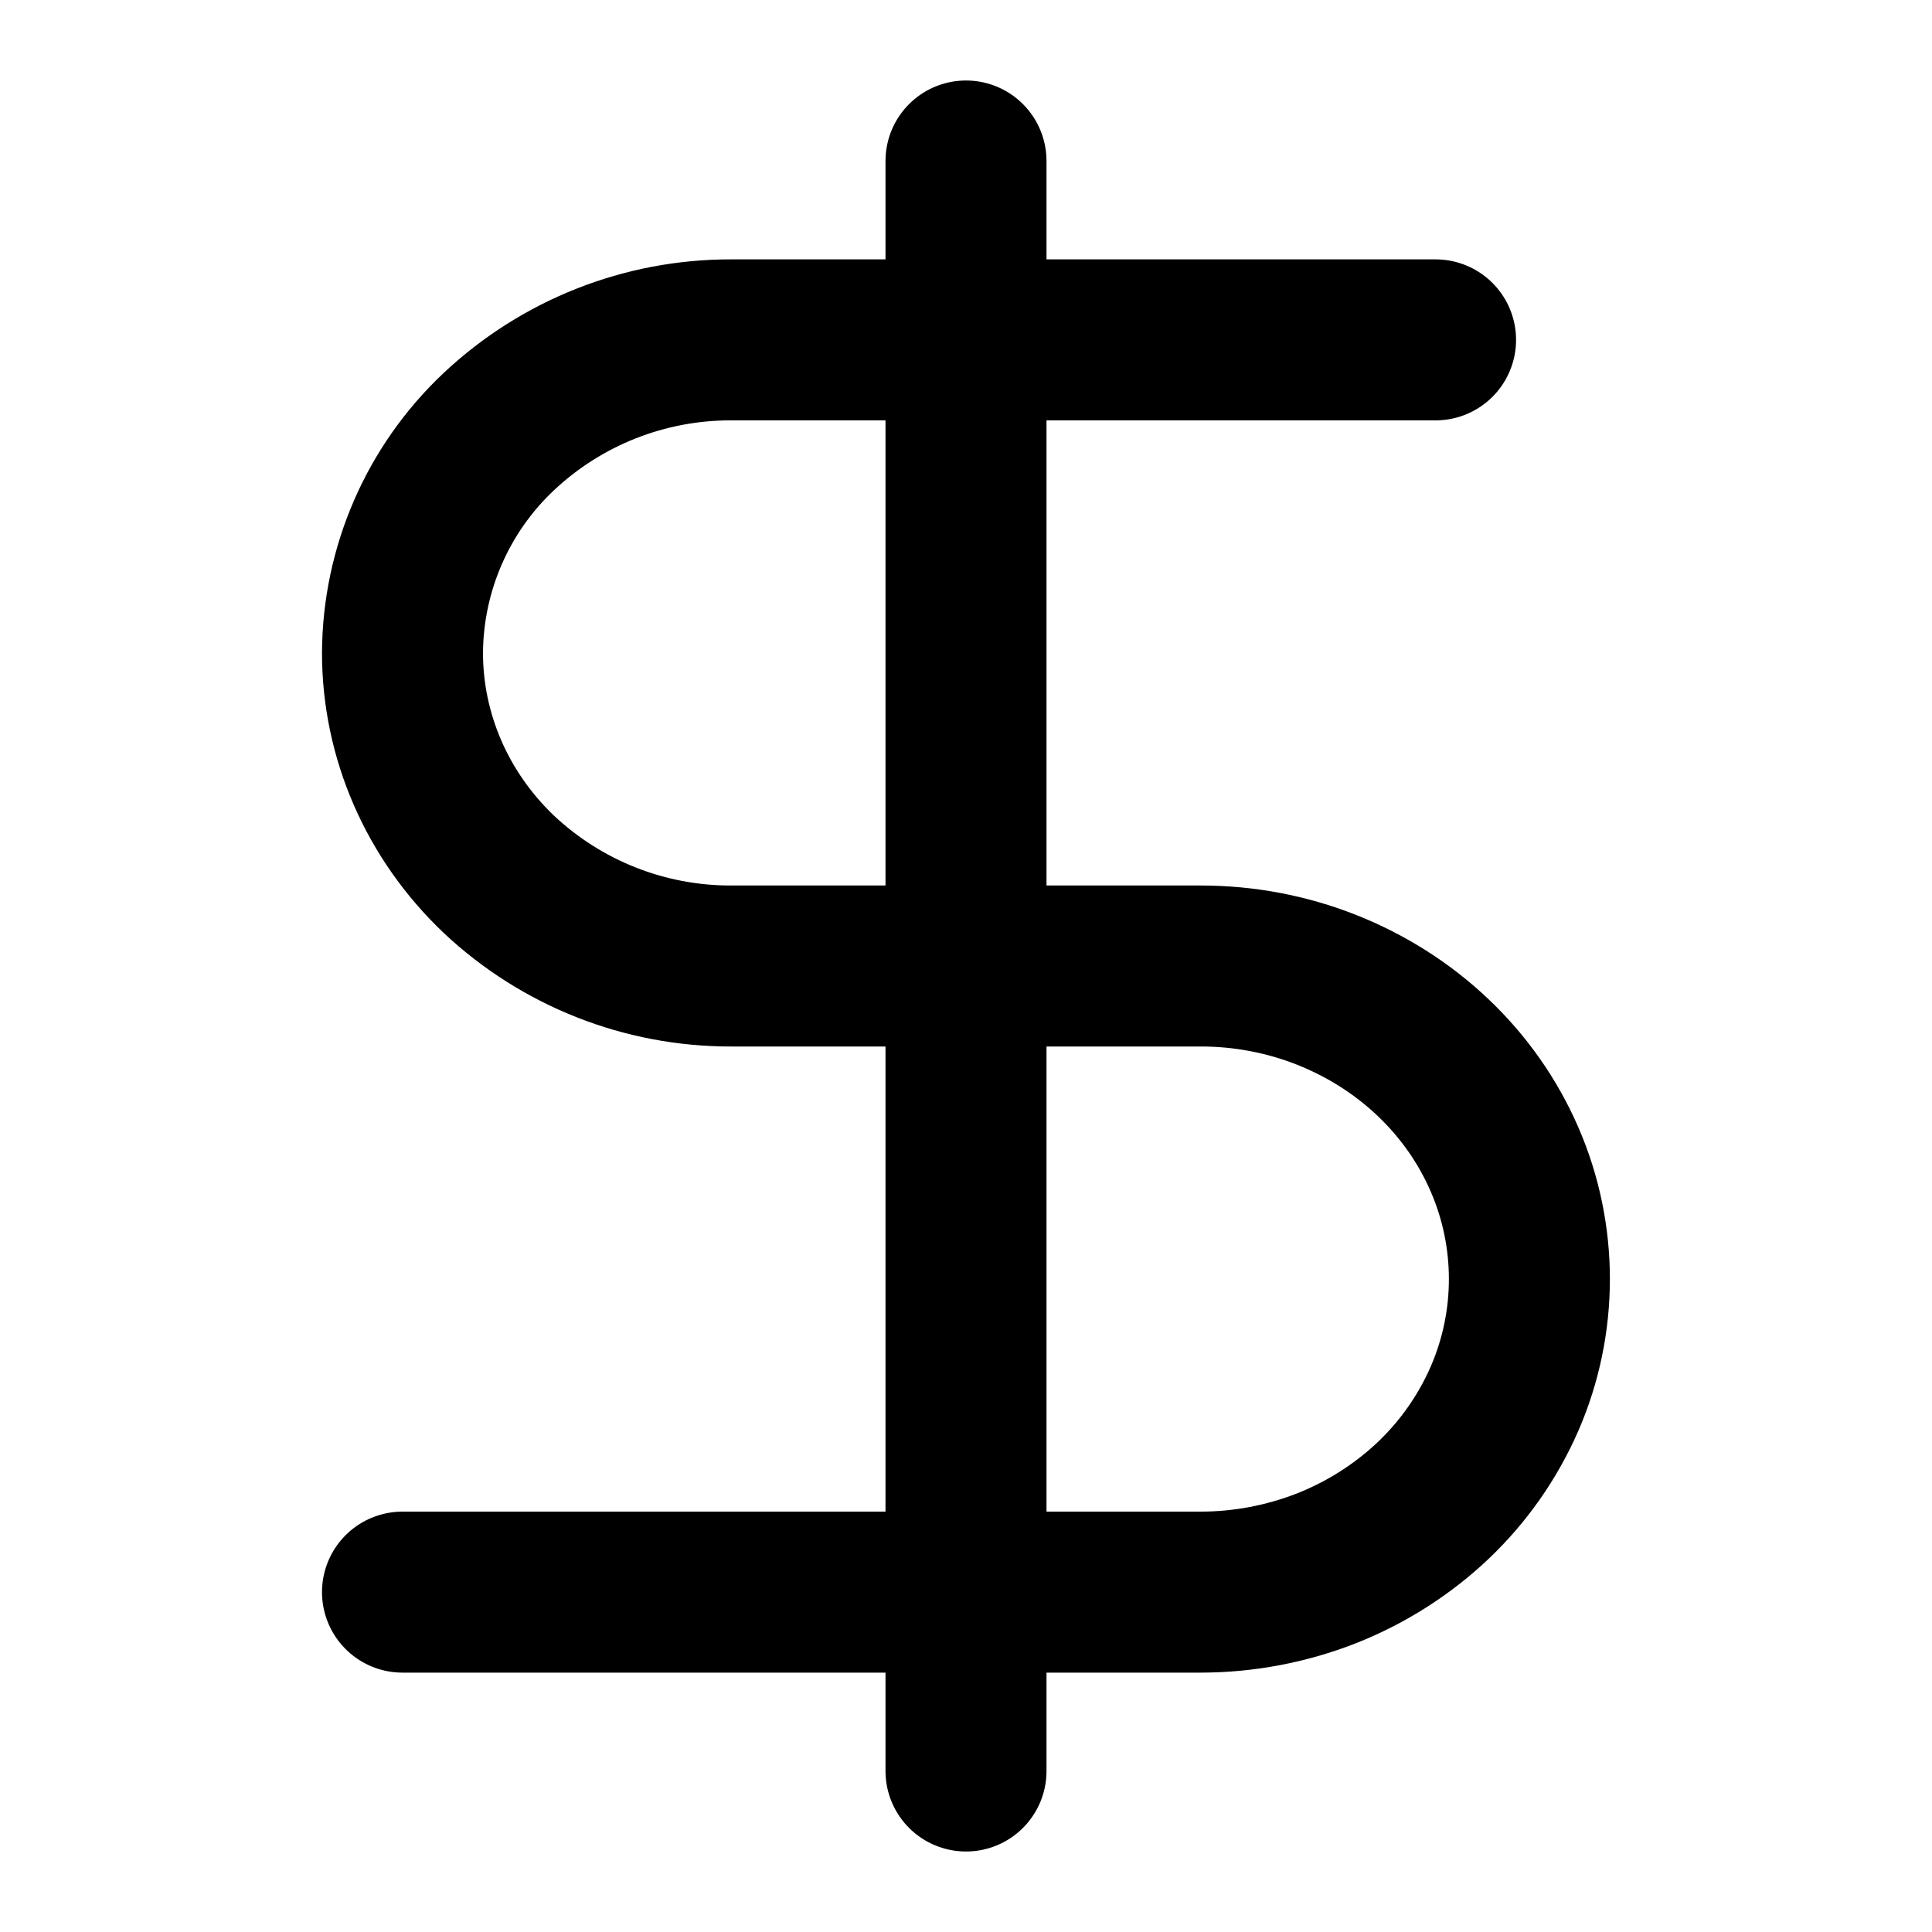
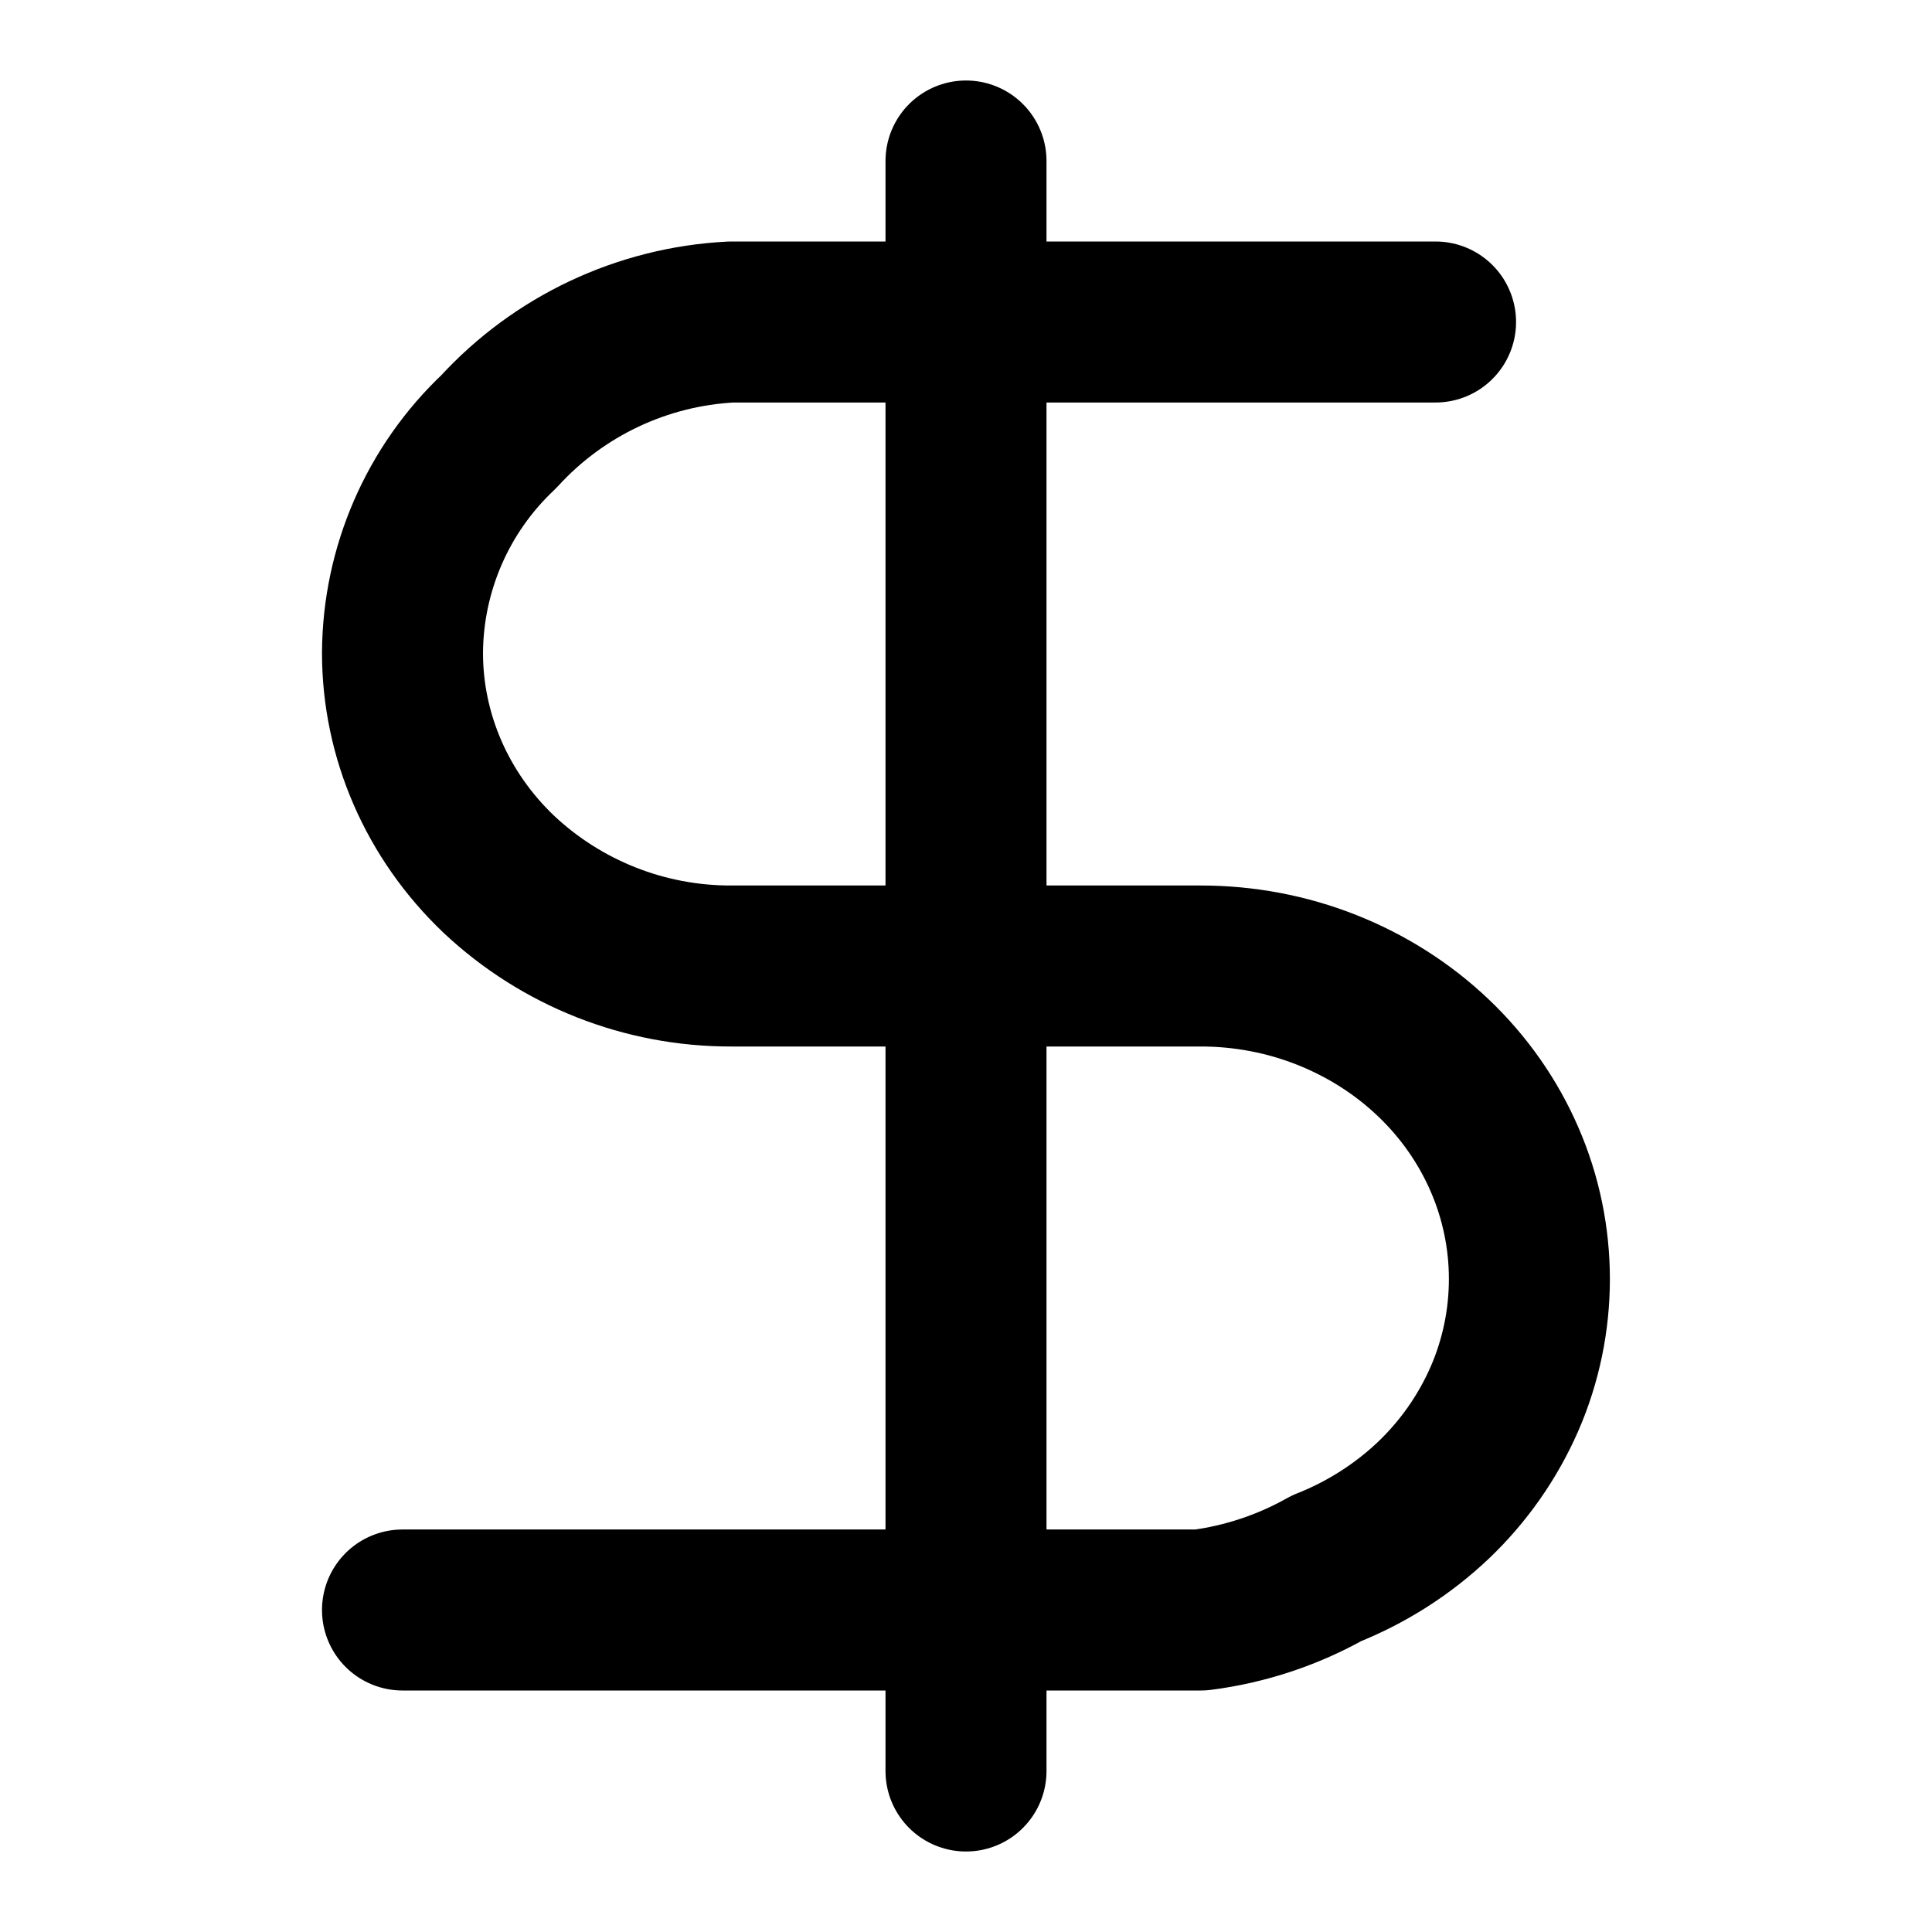
<svg xmlns="http://www.w3.org/2000/svg" width="24" height="24" viewBox="0 0 24 24" fill="none" stroke="currentColor" stroke-width="2" stroke-linecap="round" stroke-linejoin="round">
-   <path d="M17.833 4.222h-8.75a4.2 4.2 0 0 0-2.887 1.14A3.8 3.8 0 0 0 5 8.111c0 1.03.43 2.02 1.196 2.749A4.2 4.2 0 0 0 9.083 12h5.834c.536 0 1.067.1 1.562.296s.946.482 1.325.843c.38.361.68.79.885 1.262a3.73 3.73 0 0 1 0 2.976 3.9 3.9 0 0 1-.885 1.262c-.38.36-.83.647-1.325.843a4.3 4.3 0 0 1-1.562.296H5M12 22V2" />
+   <path d="M17.833 4h-8.75a4.2 4.2 0 0 0-2.887 1.362A3.8 3.8 0 0 0 5 8.111c0 1.03.43 2.02 1.196 2.749A4.2 4.2 0 0 0 9.083 12h5.834c.536 0 1.067.1 1.562.296s.946.482 1.325.843c.38.361.68.79.885 1.262a3.73 3.73 0 0 1 0 2.976 3.9 3.9 0 0 1-.885 1.262c-.38.36-.83.647-1.325.843a4.3 4.3 0 0 1-1.562.518H5m7 2V2" />
</svg>
